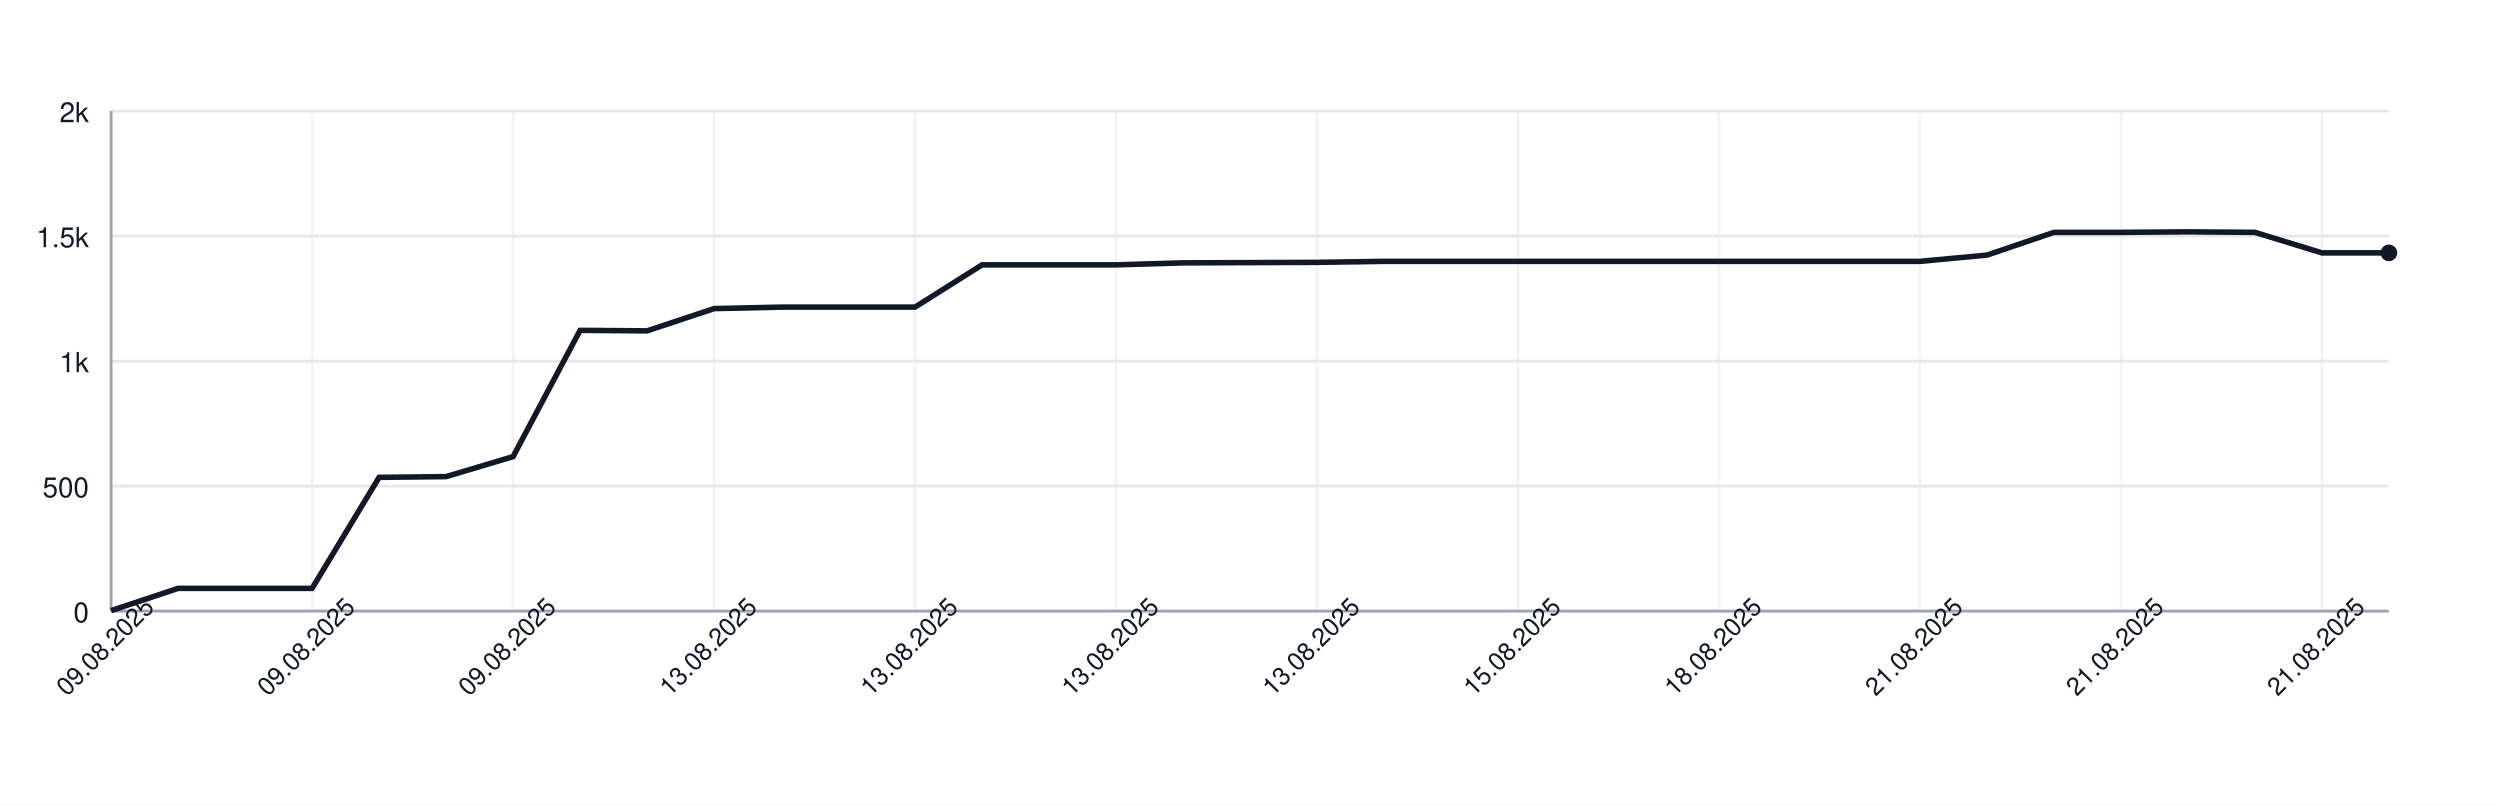
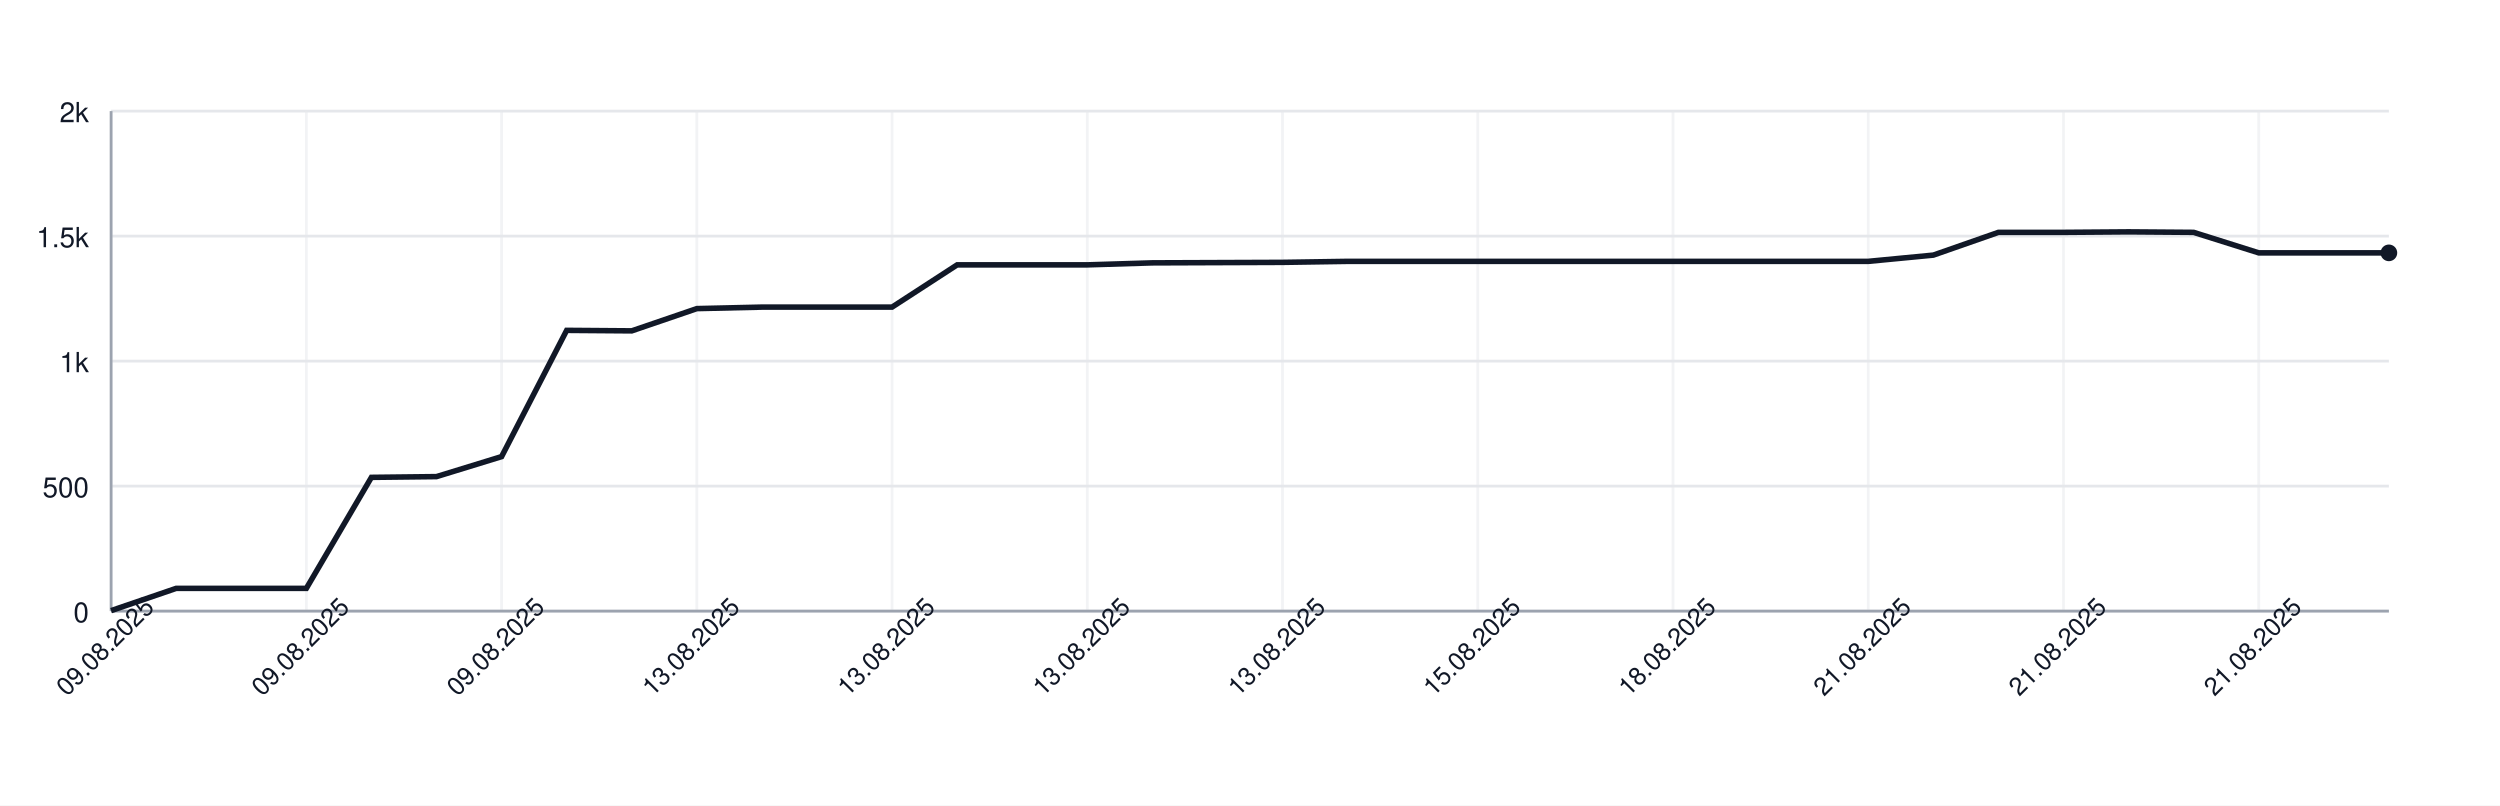
<svg xmlns="http://www.w3.org/2000/svg" width="900" height="290" style="font-family: -apple-system, BlinkMacSystemFont, 'Segoe UI', Helvetica, Arial, sans-serif;">
  <rect width="100%" height="100%" fill="white" />
  <g>
    <line x1="40" y1="220.00" x2="860" y2="220.00" stroke="#e5e7eb" />
    <text x="32" y="224.00" font-size="10" fill="#111827" text-anchor="end">0</text>
    <line x1="40" y1="175.00" x2="860" y2="175.00" stroke="#e5e7eb" />
    <text x="32" y="179.00" font-size="10" fill="#111827" text-anchor="end">500</text>
    <line x1="40" y1="130.00" x2="860" y2="130.00" stroke="#e5e7eb" />
    <text x="32" y="134.00" font-size="10" fill="#111827" text-anchor="end">1k</text>
    <line x1="40" y1="85.00" x2="860" y2="85.00" stroke="#e5e7eb" />
    <text x="32" y="89.00" font-size="10" fill="#111827" text-anchor="end">1.5k</text>
    <line x1="40" y1="40.00" x2="860" y2="40.00" stroke="#e5e7eb" />
    <text x="32" y="44.00" font-size="10" fill="#111827" text-anchor="end">2k</text>
    <line x1="40.00" y1="40" x2="40.00" y2="220" stroke="#e5e7eb" opacity="0.5" />
-     <line x1="112.35" y1="40" x2="112.35" y2="220" stroke="#e5e7eb" opacity="0.5" />
-     <line x1="184.71" y1="40" x2="184.71" y2="220" stroke="#e5e7eb" opacity="0.5" />
-     <line x1="257.06" y1="40" x2="257.06" y2="220" stroke="#e5e7eb" opacity="0.5" />
-     <line x1="329.41" y1="40" x2="329.41" y2="220" stroke="#e5e7eb" opacity="0.5" />
-     <line x1="401.76" y1="40" x2="401.76" y2="220" stroke="#e5e7eb" opacity="0.5" />
-     <line x1="474.12" y1="40" x2="474.12" y2="220" stroke="#e5e7eb" opacity="0.5" />
-     <line x1="546.47" y1="40" x2="546.47" y2="220" stroke="#e5e7eb" opacity="0.5" />
-     <line x1="618.82" y1="40" x2="618.82" y2="220" stroke="#e5e7eb" opacity="0.5" />
-     <line x1="691.18" y1="40" x2="691.18" y2="220" stroke="#e5e7eb" opacity="0.5" />
-     <line x1="763.53" y1="40" x2="763.53" y2="220" stroke="#e5e7eb" opacity="0.5" />
-     <line x1="835.88" y1="40" x2="835.88" y2="220" stroke="#e5e7eb" opacity="0.5" />
+     <line x1="110.29" y1="40" x2="110.29" y2="220" stroke="#e5e7eb" opacity="0.5" />
+     <line x1="180.57" y1="40" x2="180.57" y2="220" stroke="#e5e7eb" opacity="0.5" />
+     <line x1="250.86" y1="40" x2="250.86" y2="220" stroke="#e5e7eb" opacity="0.5" />
+     <line x1="321.14" y1="40" x2="321.14" y2="220" stroke="#e5e7eb" opacity="0.5" />
+     <line x1="391.43" y1="40" x2="391.43" y2="220" stroke="#e5e7eb" opacity="0.5" />
+     <line x1="461.71" y1="40" x2="461.71" y2="220" stroke="#e5e7eb" opacity="0.5" />
+     <line x1="532.00" y1="40" x2="532.00" y2="220" stroke="#e5e7eb" opacity="0.5" />
+     <line x1="602.29" y1="40" x2="602.29" y2="220" stroke="#e5e7eb" opacity="0.5" />
+     <line x1="672.57" y1="40" x2="672.57" y2="220" stroke="#e5e7eb" opacity="0.5" />
+     <line x1="742.86" y1="40" x2="742.86" y2="220" stroke="#e5e7eb" opacity="0.5" />
+     <line x1="813.14" y1="40" x2="813.14" y2="220" stroke="#e5e7eb" opacity="0.5" />
    <line x1="40" y1="220" x2="860" y2="220" stroke="#9ca3af" />
    <line x1="40" y1="40" x2="40" y2="220" stroke="#9ca3af" />
-     <path d="M 40.00 219.82 L 64.12 211.81 L 88.24 211.81 L 112.35 211.81 L 136.47 171.85 L 160.59 171.58 L 184.71 164.38 L 208.82 118.93 L 232.94 119.11 L 257.06 111.10 L 281.18 110.56 L 305.29 110.56 L 329.41 110.56 L 353.53 95.35 L 377.65 95.35 L 401.76 95.35 L 425.88 94.63 L 450.00 94.54 L 474.12 94.45 L 498.24 94.09 L 522.35 94.09 L 546.47 94.09 L 570.59 94.09 L 594.71 94.09 L 618.82 94.09 L 642.94 94.09 L 667.06 94.09 L 691.18 94.09 L 715.29 91.84 L 739.41 83.65 L 763.53 83.65 L 787.65 83.47 L 811.76 83.65 L 835.88 91.03 L 860.00 91.03" fill="none" stroke="#111827" stroke-width="2" />
+     <path d="M 40.00 219.82 L 63.43 211.81 L 86.86 211.81 L 110.29 211.81 L 133.71 171.85 L 157.14 171.58 L 180.57 164.38 L 204.00 118.93 L 227.43 119.11 L 250.86 111.10 L 274.29 110.56 L 297.71 110.56 L 321.14 110.56 L 344.57 95.35 L 368.00 95.35 L 391.43 95.35 L 414.86 94.63 L 438.29 94.54 L 461.71 94.45 L 485.14 94.09 L 508.57 94.09 L 532.00 94.09 L 555.43 94.09 L 578.86 94.09 L 602.29 94.09 L 625.71 94.09 L 649.14 94.09 L 672.57 94.09 L 696.00 91.84 L 719.43 83.65 L 742.86 83.65 L 766.29 83.47 L 789.71 83.65 L 813.14 91.03 L 836.57 91.03 L 860.00 91.03" fill="none" stroke="#111827" stroke-width="2" />
    <circle cx="860.00" cy="91.03" r="3" fill="#111827" />
    <text x="40.00" y="235.00" font-size="9" fill="#111827" text-anchor="middle" transform="rotate(-45 40.00 235.00)">09.08.2025</text>
-     <text x="112.35" y="235.00" font-size="9" fill="#111827" text-anchor="middle" transform="rotate(-45 112.35 235.00)">09.08.2025</text>
-     <text x="184.71" y="235.00" font-size="9" fill="#111827" text-anchor="middle" transform="rotate(-45 184.71 235.00)">09.08.2025</text>
-     <text x="257.06" y="235.00" font-size="9" fill="#111827" text-anchor="middle" transform="rotate(-45 257.06 235.00)">13.08.2025</text>
-     <text x="329.41" y="235.00" font-size="9" fill="#111827" text-anchor="middle" transform="rotate(-45 329.41 235.00)">13.08.2025</text>
-     <text x="401.76" y="235.00" font-size="9" fill="#111827" text-anchor="middle" transform="rotate(-45 401.76 235.00)">13.08.2025</text>
-     <text x="474.12" y="235.00" font-size="9" fill="#111827" text-anchor="middle" transform="rotate(-45 474.12 235.00)">13.08.2025</text>
-     <text x="546.47" y="235.00" font-size="9" fill="#111827" text-anchor="middle" transform="rotate(-45 546.47 235.00)">15.08.2025</text>
-     <text x="618.82" y="235.00" font-size="9" fill="#111827" text-anchor="middle" transform="rotate(-45 618.82 235.00)">18.08.2025</text>
-     <text x="691.18" y="235.00" font-size="9" fill="#111827" text-anchor="middle" transform="rotate(-45 691.18 235.00)">21.08.2025</text>
-     <text x="763.53" y="235.00" font-size="9" fill="#111827" text-anchor="middle" transform="rotate(-45 763.53 235.00)">21.08.2025</text>
-     <text x="835.88" y="235.00" font-size="9" fill="#111827" text-anchor="middle" transform="rotate(-45 835.88 235.00)">21.08.2025</text>
+     <text x="110.29" y="235.00" font-size="9" fill="#111827" text-anchor="middle" transform="rotate(-45 110.29 235.00)">09.08.2025</text>
+     <text x="180.57" y="235.00" font-size="9" fill="#111827" text-anchor="middle" transform="rotate(-45 180.57 235.00)">09.08.2025</text>
+     <text x="250.86" y="235.00" font-size="9" fill="#111827" text-anchor="middle" transform="rotate(-45 250.86 235.00)">13.08.2025</text>
+     <text x="321.14" y="235.00" font-size="9" fill="#111827" text-anchor="middle" transform="rotate(-45 321.14 235.00)">13.08.2025</text>
+     <text x="391.43" y="235.00" font-size="9" fill="#111827" text-anchor="middle" transform="rotate(-45 391.43 235.00)">13.08.2025</text>
+     <text x="461.71" y="235.00" font-size="9" fill="#111827" text-anchor="middle" transform="rotate(-45 461.71 235.00)">13.08.2025</text>
+     <text x="532.00" y="235.00" font-size="9" fill="#111827" text-anchor="middle" transform="rotate(-45 532.00 235.00)">15.08.2025</text>
+     <text x="602.29" y="235.00" font-size="9" fill="#111827" text-anchor="middle" transform="rotate(-45 602.29 235.00)">18.08.2025</text>
+     <text x="672.57" y="235.00" font-size="9" fill="#111827" text-anchor="middle" transform="rotate(-45 672.57 235.00)">21.08.2025</text>
+     <text x="742.86" y="235.00" font-size="9" fill="#111827" text-anchor="middle" transform="rotate(-45 742.86 235.00)">21.08.2025</text>
+     <text x="813.14" y="235.00" font-size="9" fill="#111827" text-anchor="middle" transform="rotate(-45 813.14 235.00)">21.08.2025</text>
  </g>
</svg>
